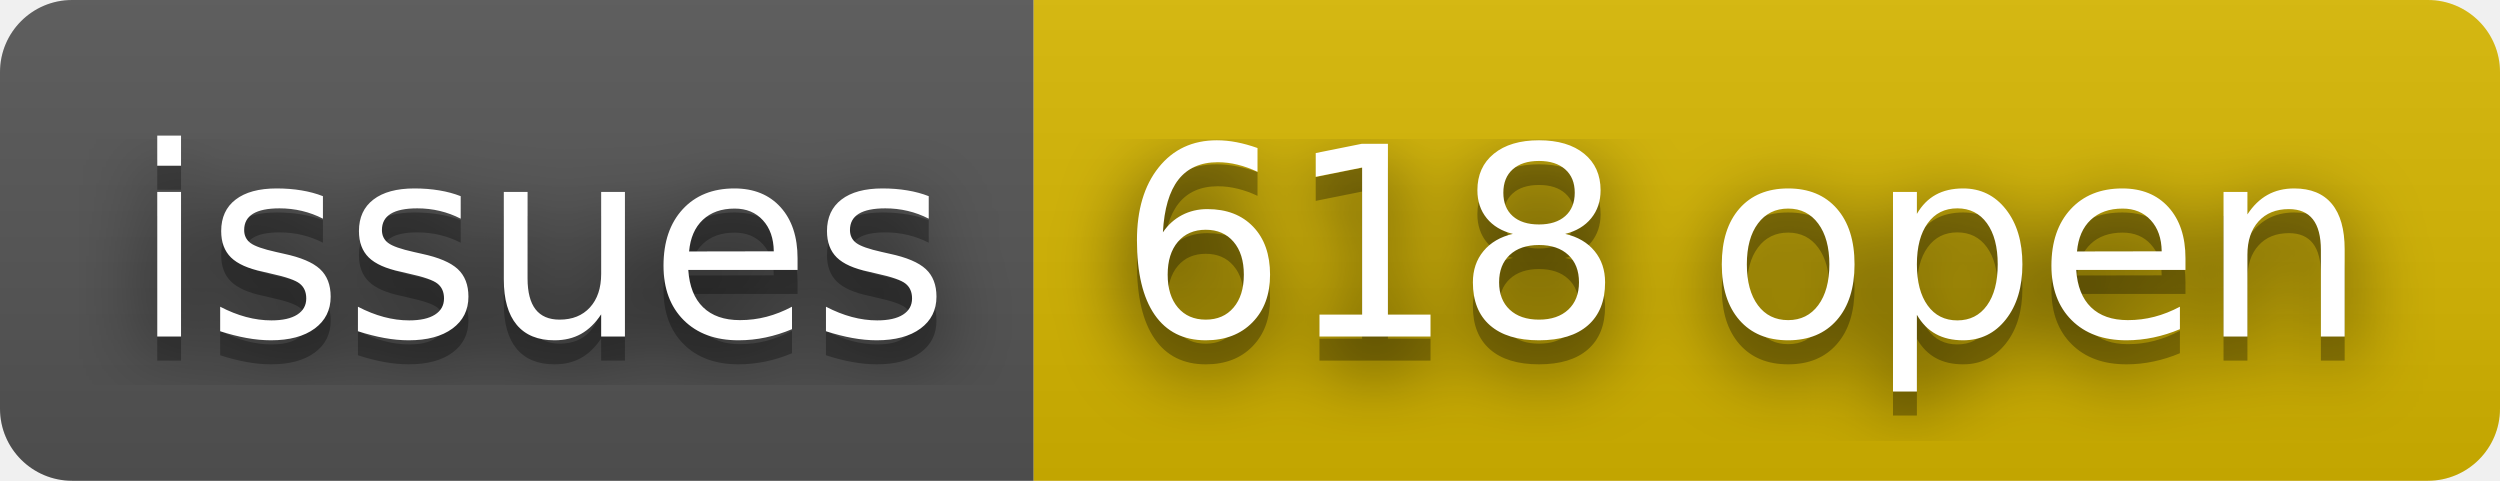
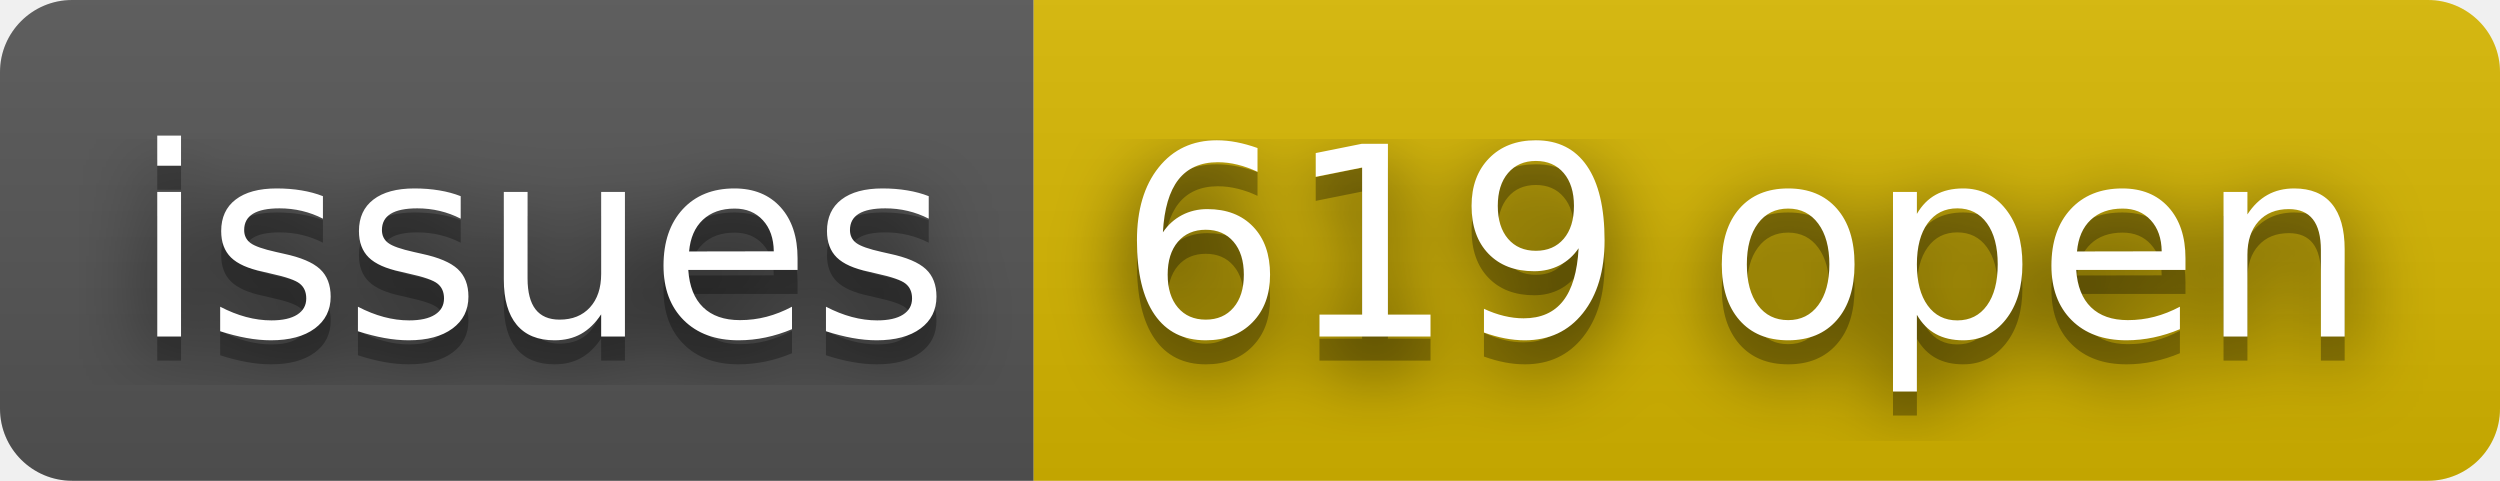
- <svg xmlns="http://www.w3.org/2000/svg" width="104" height="20" role="img" aria-label="issues: 618 open">
+ <svg xmlns="http://www.w3.org/2000/svg" width="104" height="20" role="img" aria-label="issues: 619 open">
  <filter id="blur">
    <feGaussianBlur stdDeviation="16" />
  </filter>
  <linearGradient id="s" x2="0" y2="100%">
    <stop offset="0" stop-color="#bbb" stop-opacity=".1" />
    <stop offset="1" stop-opacity=".1" />
  </linearGradient>
  <clipPath id="r">
    <rect width="104" height="20" rx="3" />
  </clipPath>
  <g clip-path="url(#r)">
    <rect width="43" height="20" fill="#555" />
    <rect x="43" width="61" height="20" fill="#d8b800" />
    <rect width="104" height="20" fill="url(#s)" />
  </g>
  <g fill="#fff" text-anchor="middle" font-family="Verdana,Geneva,DejaVu Sans,sans-serif" text-rendering="geometricPrecision" font-size="110">
    <g transform="scale(.1)">
      <g aria-hidden="true" fill="#010101">
        <text x="225" y="150" fill-opacity=".8" filter="url(#blur)" textLength="330">issues</text>
        <text x="225" y="150" fill-opacity=".3" textLength="330">issues</text>
      </g>
      <text x="225" y="140" textLength="330">issues</text>
    </g>
    <g transform="scale(.1)">
      <g aria-hidden="true" fill="#010101">
-         <text x="725" y="150" fill-opacity=".8" filter="url(#blur)" textLength="510">618 open</text>
-         <text x="725" y="150" fill-opacity=".3" textLength="510">618 open</text>
+         <text x="725" y="150" fill-opacity=".8" filter="url(#blur)" textLength="510">619 open</text>
+         <text x="725" y="150" fill-opacity=".3" textLength="510">619 open</text>
      </g>
-       <text x="725" y="140" textLength="510">618 open</text>
+       <text x="725" y="140" textLength="510">619 open</text>
    </g>
  </g>
</svg>
